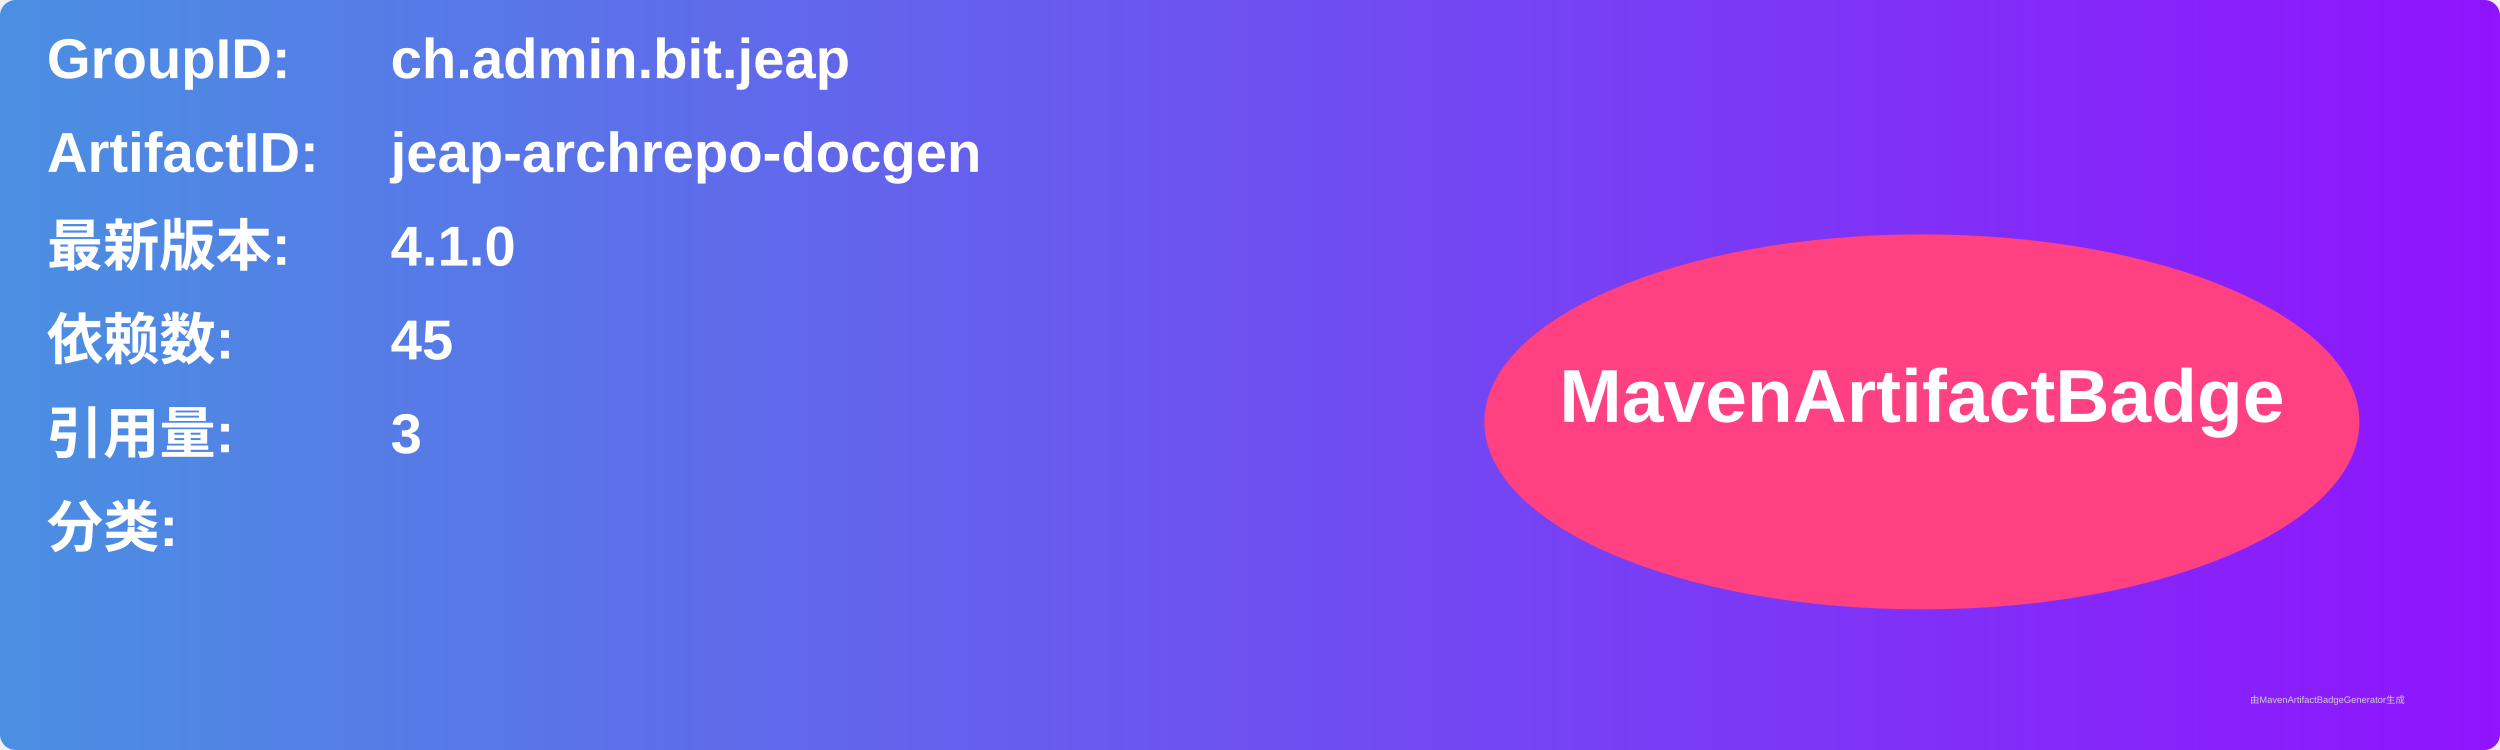
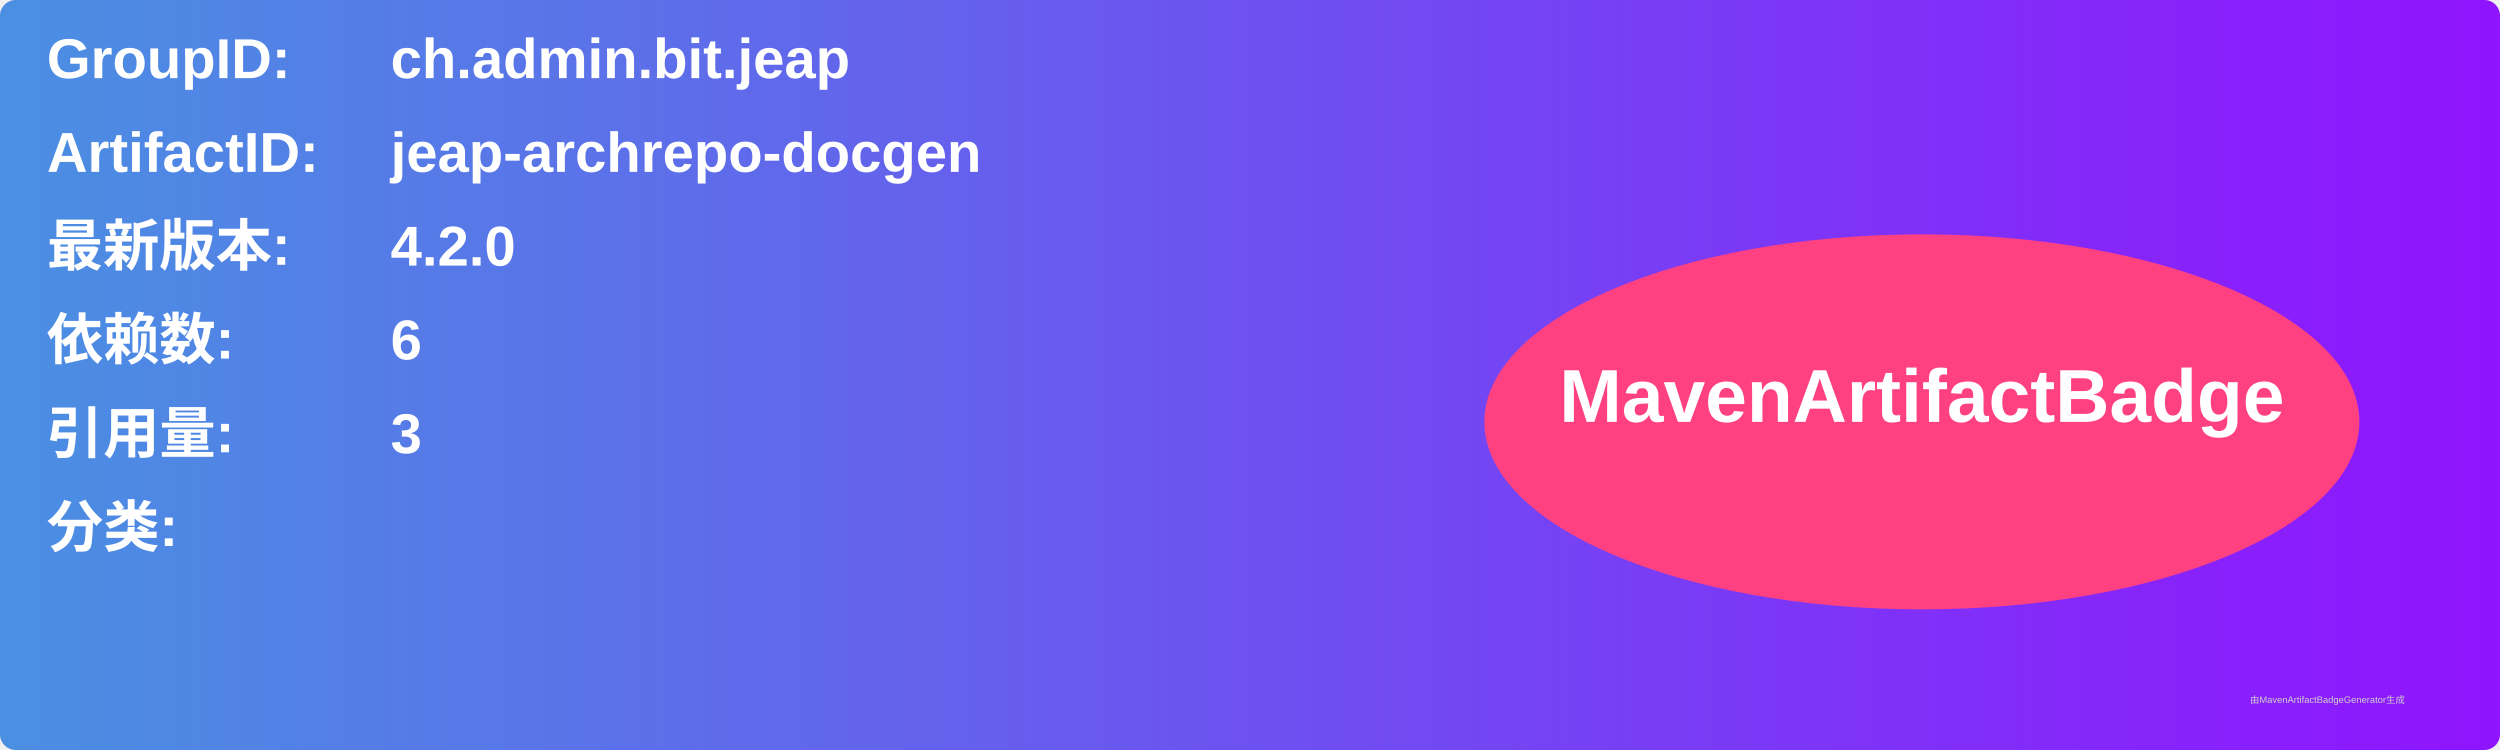
<svg xmlns="http://www.w3.org/2000/svg" width="800" height="240" viewBox="0 0 800 240">
  <linearGradient id="grad" x1="0%" y1="0%" x2="100%" y2="0%">
    <stop offset="0%" stop-color="#4a90e2" />
    <stop offset="100%" stop-color="#9013fe" />
  </linearGradient>
  <rect width="100%" height="100%" rx="5" ry="5" fill="url(#grad)" />
  <g transform="translate(15, 15)">
    <text x="0" y="10" font-family="Arial" font-size="18" fill="white" font-weight="bold" width="260">GroupID:</text>
    <text x="110" y="10" font-family="Arial" font-size="18" fill="white" font-weight="bold" width="460">ch.admin.bit.jeap</text>
    <text x="0" y="40" font-family="Arial" font-size="18" fill="white" font-weight="bold" width="260">ArtifactID:</text>
    <text x="110" y="40" font-family="Arial" font-size="18" fill="white" font-weight="bold" width="460">jeap-archrepo-docgen</text>
    <text x="0" y="70" font-family="Arial" font-size="18" fill="white" font-weight="bold">最新版本:</text>
    <text x="110" y="70" font-family="Arial" font-size="18" fill="white" font-weight="bold">
-       <tspan font-weight="bold">4.1.0</tspan>
+       <tspan font-weight="bold">4.2.0</tspan>
    </text>
    <text x="0" y="100" font-family="Arial" font-size="18" fill="white" font-weight="bold">依赖数: </text>
    <text x="110" y="100" font-family="Arial" font-size="18" fill="white">
-       <tspan font-weight="bold">45</tspan>
+       <tspan font-weight="bold">6</tspan>
    </text>
    <text x="0" y="130" font-family="Arial" font-size="18" fill="white" font-weight="bold">引用量: </text>
    <text x="110" y="130" font-family="Arial" font-size="18" fill="white">
      <tspan font-weight="bold">3</tspan>
    </text>
    <text x="0" y="160" font-family="Arial" font-size="18" fill="white" font-weight="bold">分类:</text>
    <text x="10" y="190" font-family="Arial" font-size="10" fill="white">
      <tspan font-weight="bold" />
    </text>
    <ellipse cx="600" cy="120" rx="140" ry="60" fill="#ff4081" />
    <text x="600" y="120" text-anchor="middle" font-family="Arial" font-size="24" fill="white" font-weight="bold">MavenArtifactBadge</text>
  </g>
  <text x="720" y="225" font-family="Arial" font-size="3" fill="#d0d0d0">由MavenArtifactBadgeGenerator生成</text>
</svg>
